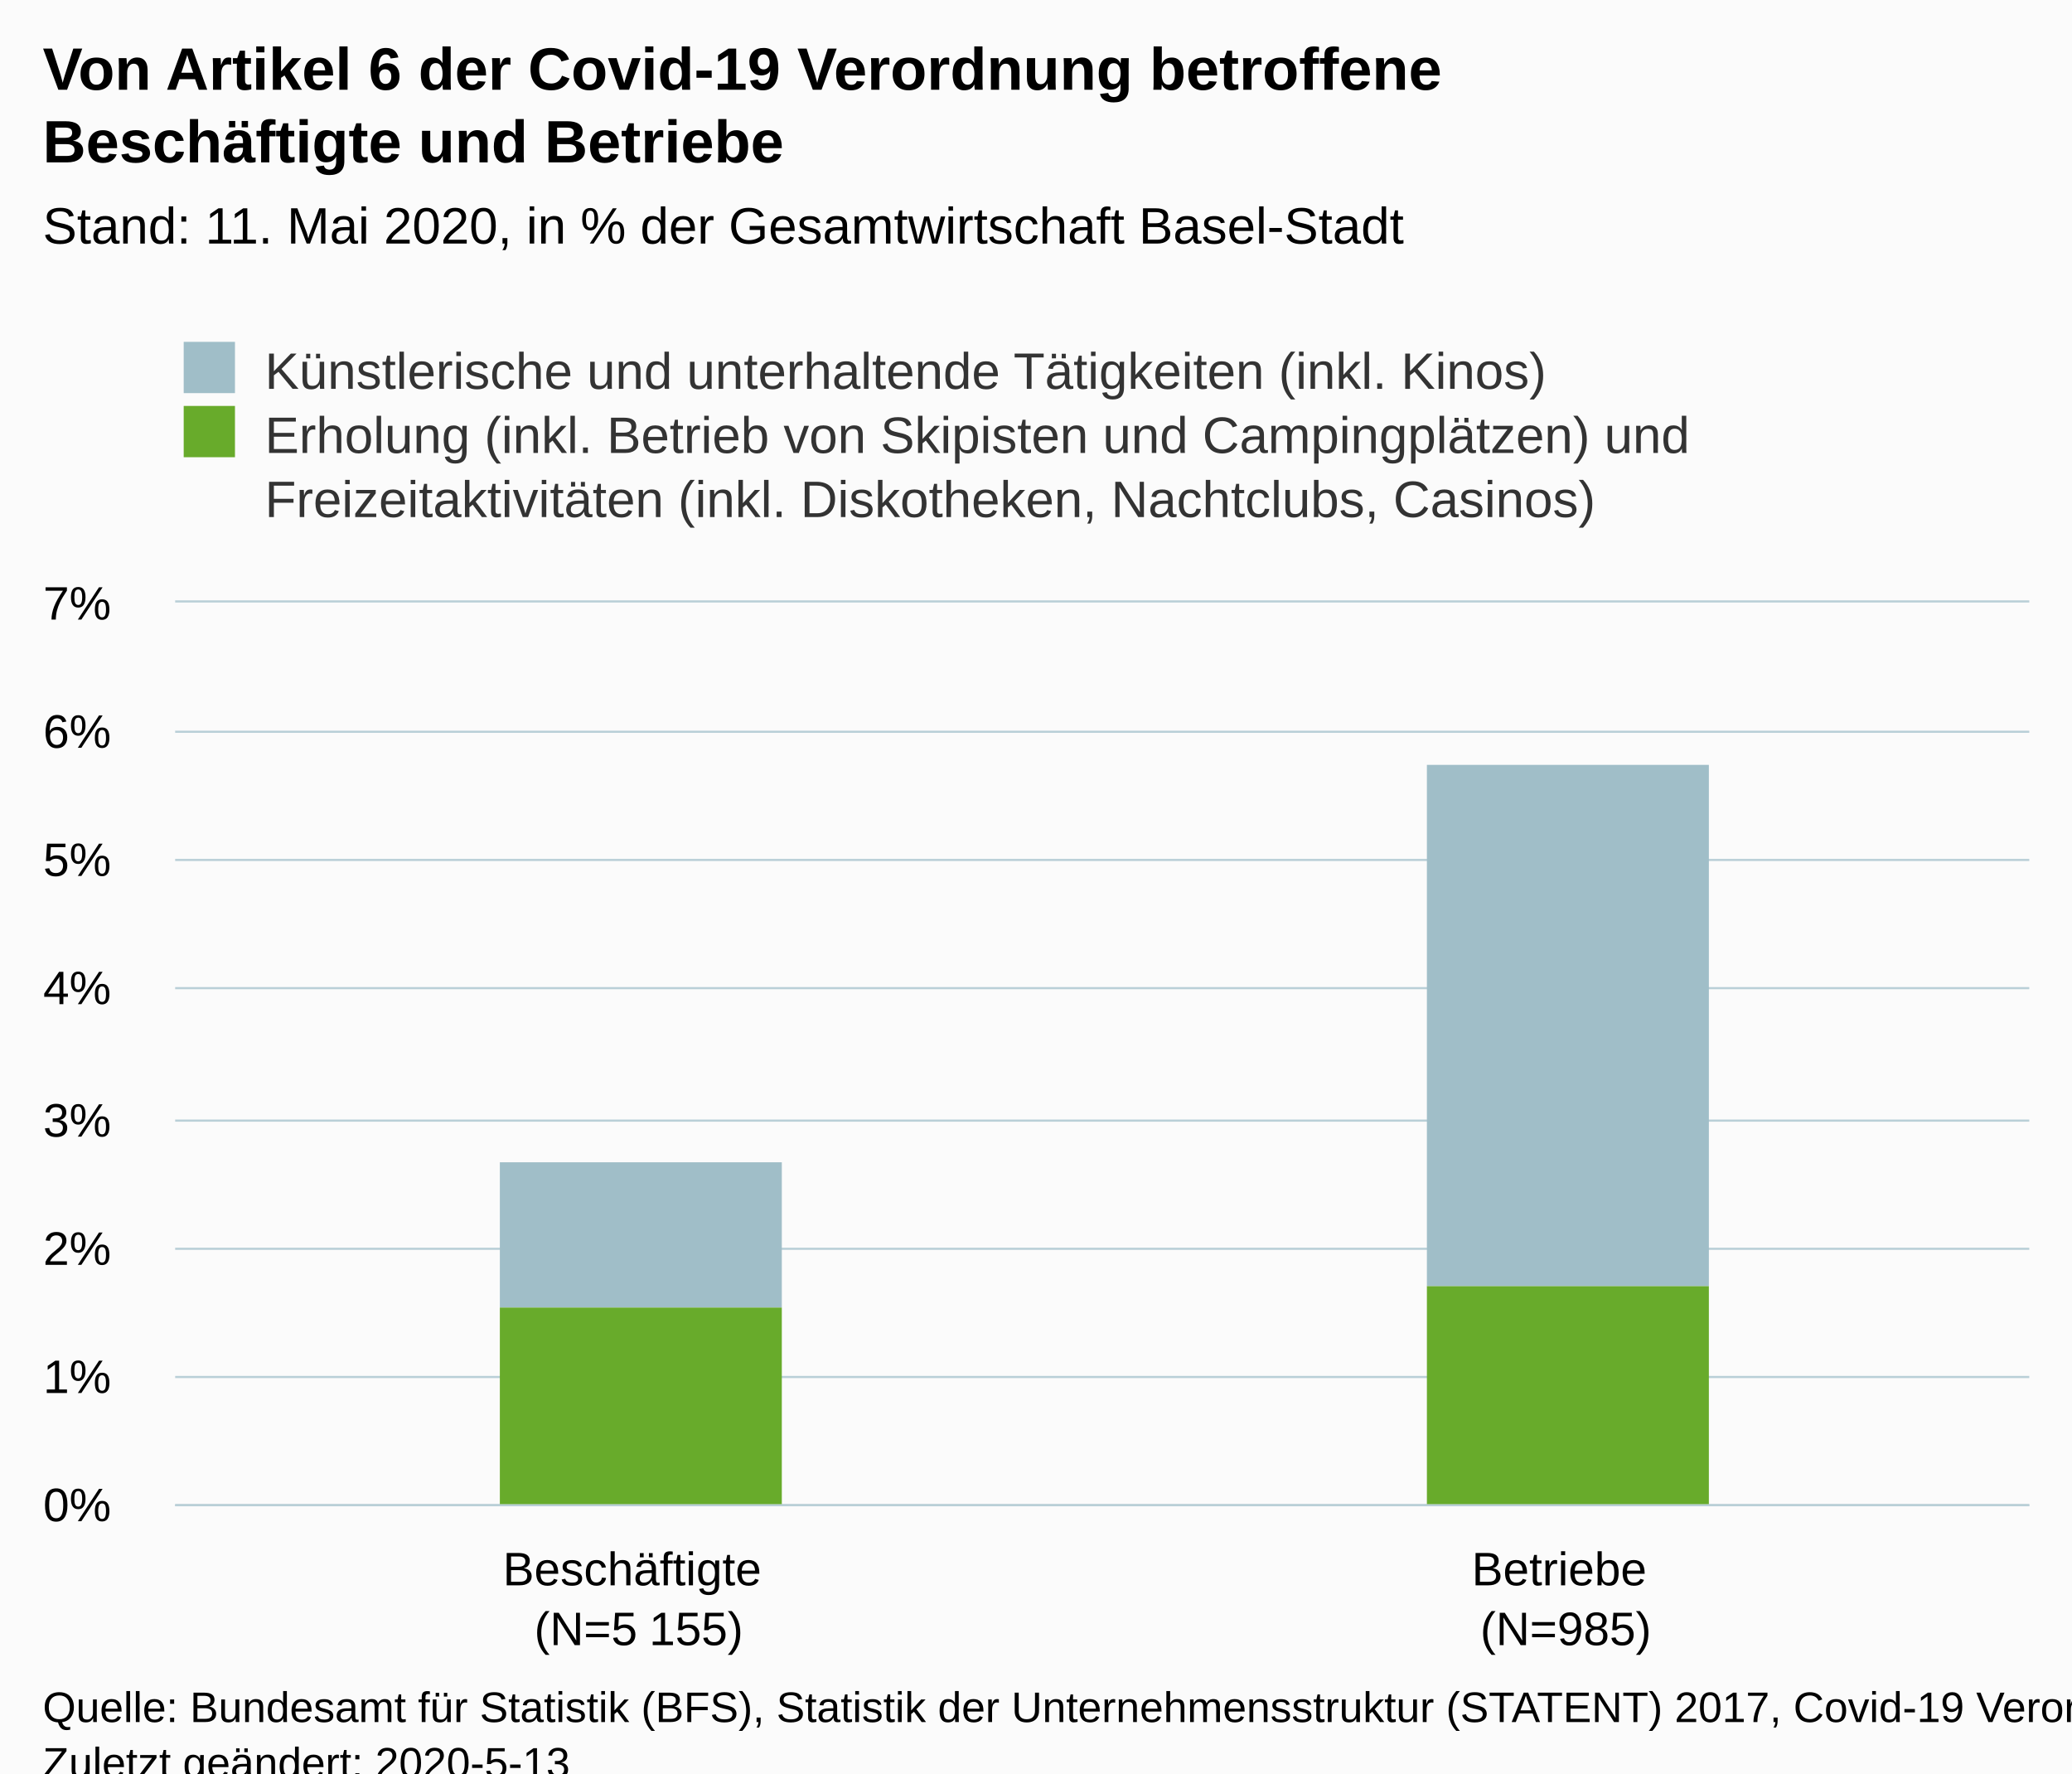
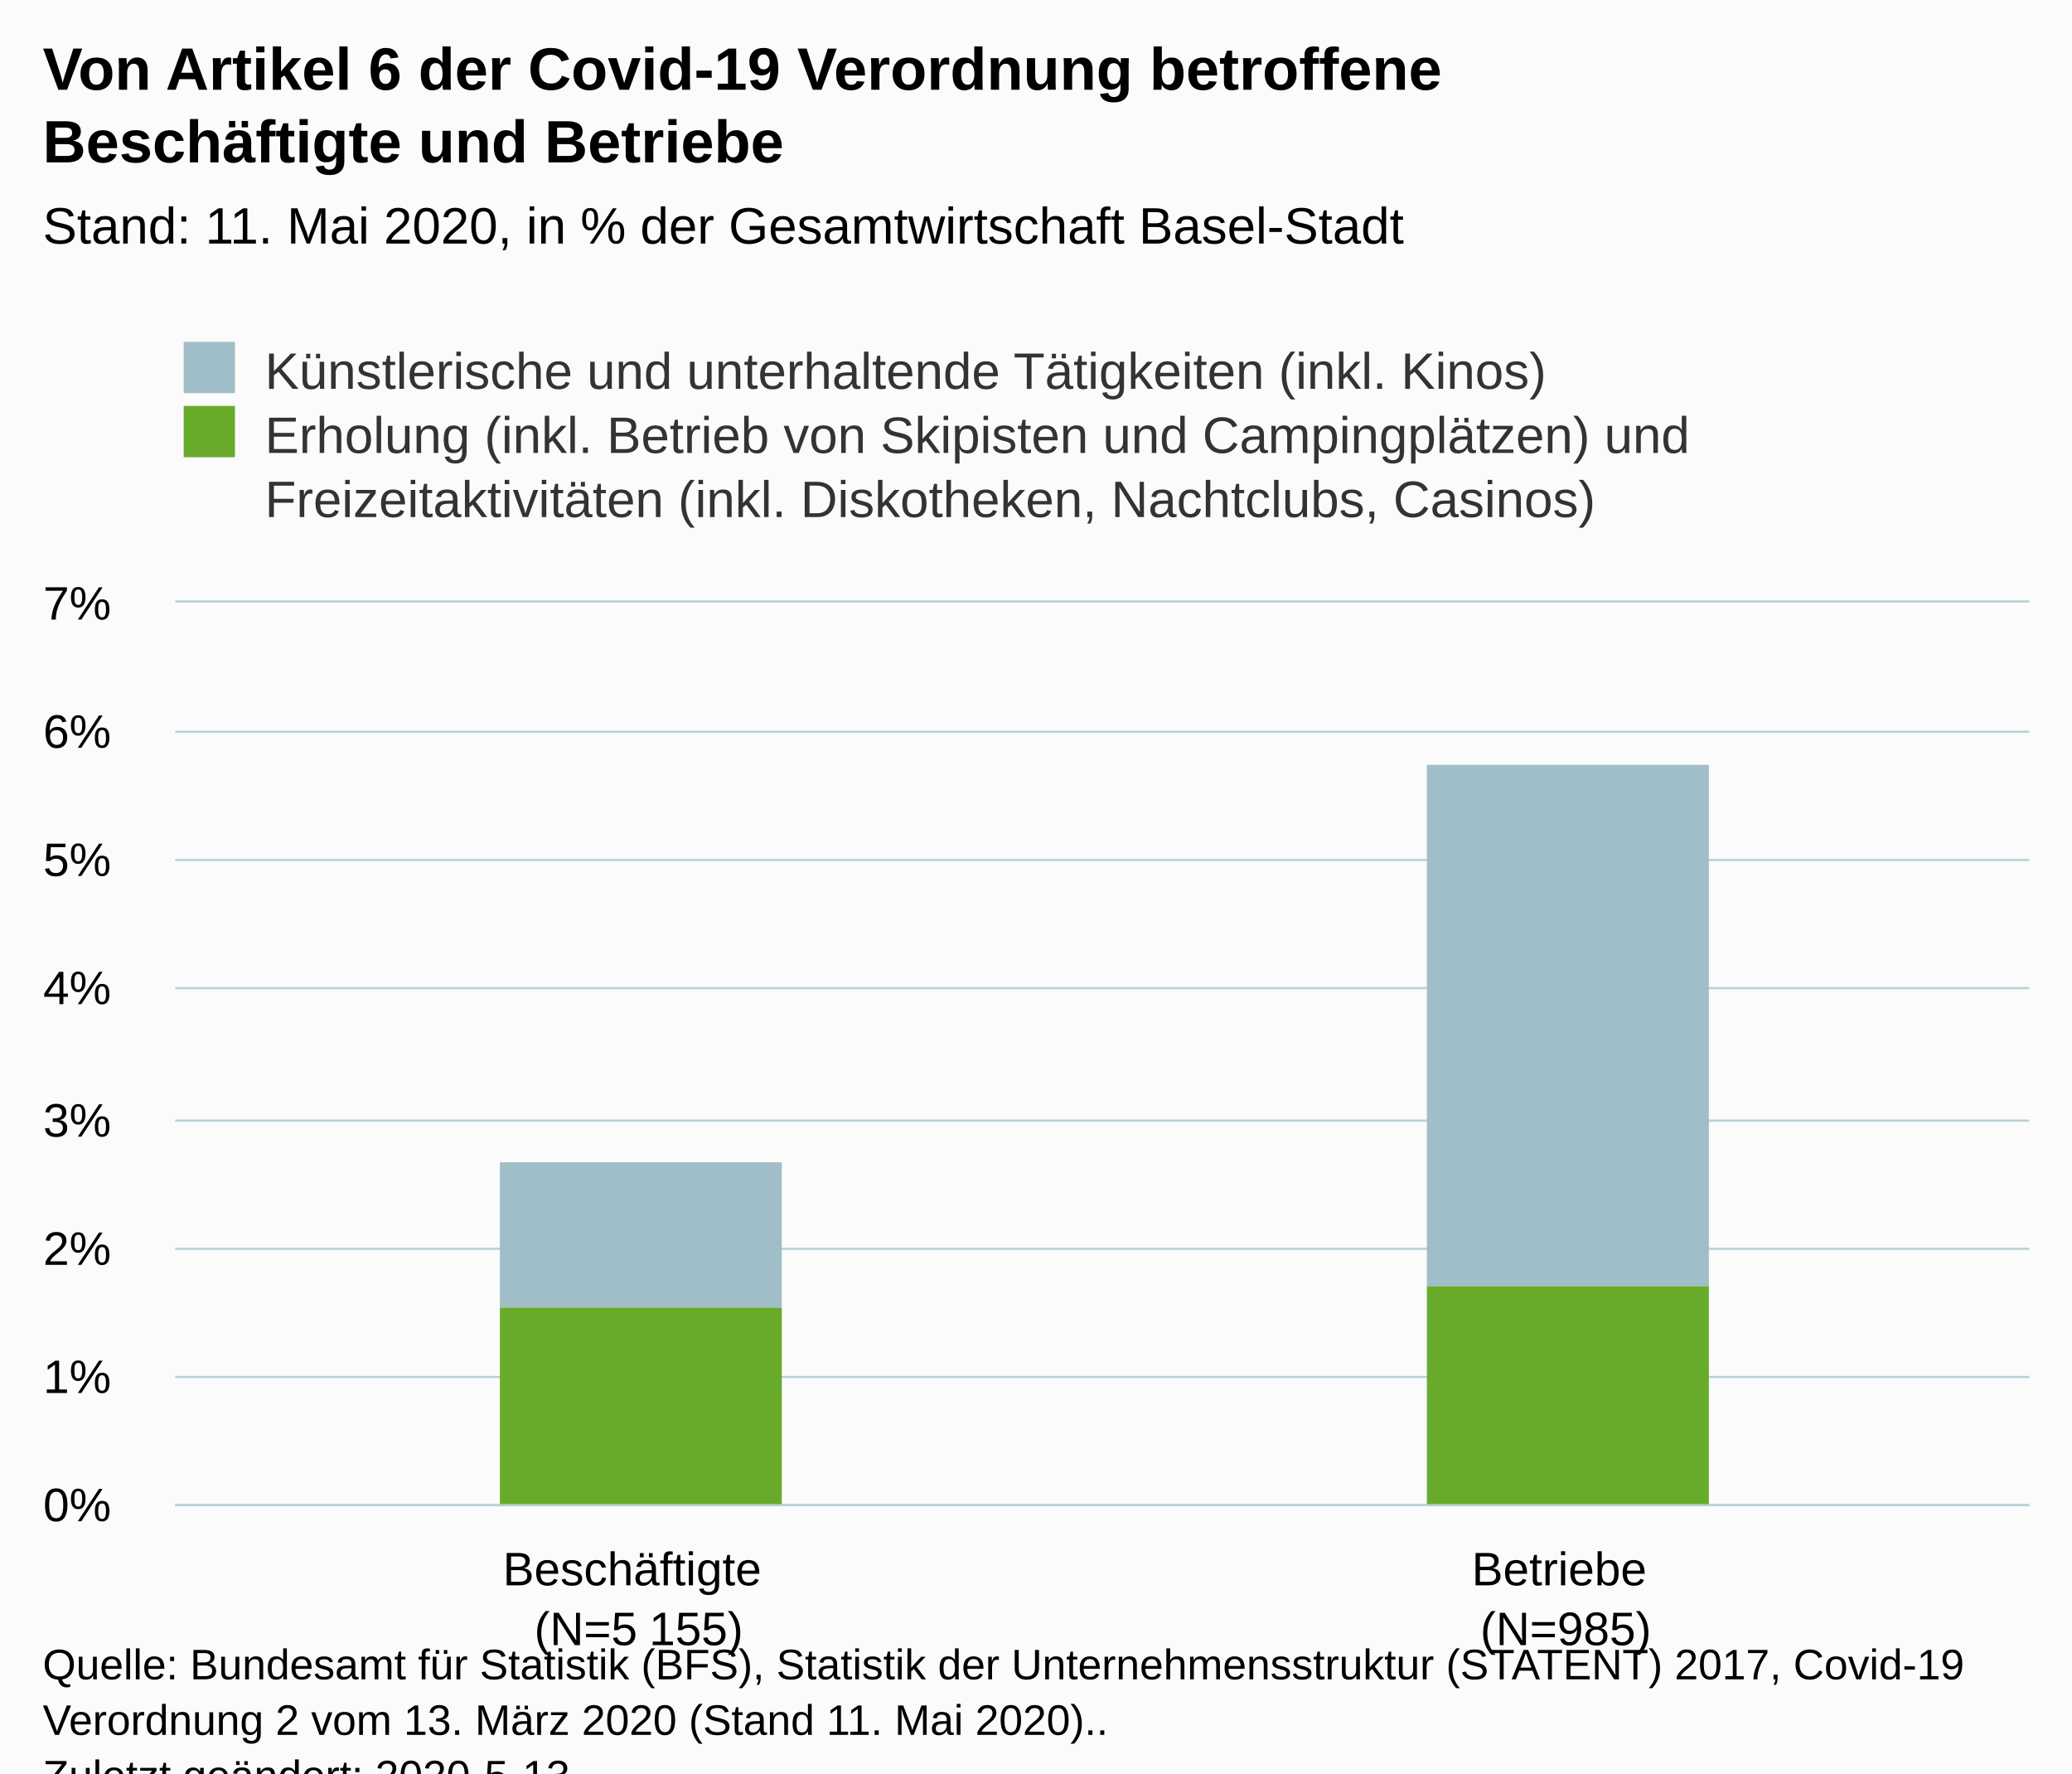
<svg xmlns="http://www.w3.org/2000/svg" version="1.1" class="highcharts-root" style="font-family:Arial;font-size:12px;" viewBox="0 0 485 415">
  <defs>
-     <clipPath id="highcharts-crhsro1-6">
+     <clipPath id="highcharts-s354ung-6">
      <rect x="0" y="0" width="434" height="211" fill="none" />
    </clipPath>
-     <clipPath id="highcharts-crhsro1-7">
+     <clipPath id="highcharts-s354ung-7">
      <rect x="0" y="0" width="434" height="211" fill="none" />
    </clipPath>
  </defs>
  <rect fill="#fbfbfb" class="highcharts-background" x="0" y="0" width="485" height="428" rx="0" ry="0" />
  <rect fill="none" class="highcharts-plot-background" x="41" y="141" width="434" height="211" />
  <g class="highcharts-pane-group" data-z-index="0" />
  <g class="highcharts-grid highcharts-xaxis-grid " data-z-index="1">
    <path fill="none" data-z-index="1" class="highcharts-grid-line" d="M 257.5 141 L 257.5 352" opacity="1" />
    <path fill="none" data-z-index="1" class="highcharts-grid-line" d="M 474.5 141 L 474.5 352" opacity="1" />
    <path fill="none" data-z-index="1" class="highcharts-grid-line" d="M 40.5 141 L 40.5 352" opacity="1" />
  </g>
  <g class="highcharts-grid highcharts-yaxis-grid " data-z-index="1">
    <path fill="none" stroke="#B9CFD7" stroke-width="0.5" data-z-index="1" class="highcharts-grid-line" d="M 41 352.25 L 475 352.25" opacity="1" />
    <path fill="none" stroke="#B9CFD7" stroke-width="0.5" data-z-index="1" class="highcharts-grid-line" d="M 41 322.25 L 475 322.25" opacity="1" />
    <path fill="none" stroke="#B9CFD7" stroke-width="0.5" data-z-index="1" class="highcharts-grid-line" d="M 41 292.25 L 475 292.25" opacity="1" />
    <path fill="none" stroke="#B9CFD7" stroke-width="0.5" data-z-index="1" class="highcharts-grid-line" d="M 41 262.25 L 475 262.25" opacity="1" />
    <path fill="none" stroke="#B9CFD7" stroke-width="0.5" data-z-index="1" class="highcharts-grid-line" d="M 41 231.25 L 475 231.25" opacity="1" />
    <path fill="none" stroke="#B9CFD7" stroke-width="0.5" data-z-index="1" class="highcharts-grid-line" d="M 41 201.25 L 475 201.25" opacity="1" />
    <path fill="none" stroke="#B9CFD7" stroke-width="0.5" data-z-index="1" class="highcharts-grid-line" d="M 41 171.25 L 475 171.25" opacity="1" />
    <path fill="none" stroke="#B9CFD7" stroke-width="0.5" data-z-index="1" class="highcharts-grid-line" d="M 41 140.75 L 475 140.75" opacity="1" />
  </g>
  <rect fill="none" class="highcharts-plot-border" data-z-index="1" x="41" y="141" width="434" height="211" />
  <g class="highcharts-axis highcharts-xaxis " data-z-index="2">
    <path fill="none" class="highcharts-axis-line" stroke="#B9CFD7" stroke-width="0.5" data-z-index="7" d="M 41 352.25 L 475 352.25" />
  </g>
  <g class="highcharts-axis highcharts-yaxis " data-z-index="2">
    <path fill="none" class="highcharts-axis-line" data-z-index="7" d="M 41 141 L 41 352" />
  </g>
  <g class="highcharts-series-group" data-z-index="3">
-     <g data-z-index="0.1" class="highcharts-series highcharts-series-0 highcharts-column-series " transform="translate(41,141) scale(1 1)" clip-path="url(#highcharts-crhsro1-7)">
+     <g data-z-index="0.1" class="highcharts-series highcharts-series-0 highcharts-column-series " transform="translate(41,141) scale(1 1)" clip-path="url(#highcharts-s354ung-7)">
      <rect x="76" y="131" width="66" height="34" fill="#A0BEC8" class="highcharts-point" />
      <rect x="293" y="38" width="66" height="122" fill="#A0BEC8" class="highcharts-point" />
    </g>
    <g data-z-index="0.1" class="highcharts-markers highcharts-series-0 highcharts-column-series " transform="translate(41,141) scale(1 1)" clip-path="none" />
-     <g data-z-index="0.1" class="highcharts-series highcharts-series-1 highcharts-column-series " transform="translate(41,141) scale(1 1)" clip-path="url(#highcharts-crhsro1-7)">
+     <g data-z-index="0.1" class="highcharts-series highcharts-series-1 highcharts-column-series " transform="translate(41,141) scale(1 1)" clip-path="url(#highcharts-s354ung-7)">
      <rect x="76" y="165" width="66" height="47" fill="#68AB2B" class="highcharts-point" />
      <rect x="293" y="160" width="66" height="52" fill="#68AB2B" class="highcharts-point" />
    </g>
    <g data-z-index="0.1" class="highcharts-markers highcharts-series-1 highcharts-column-series " transform="translate(41,141) scale(1 1)" clip-path="none" />
  </g>
  <text x="10" text-anchor="start" class="highcharts-title" data-z-index="4" style="color:#000000;font-size:14px;font-weight:bold;fill:#000000;" y="21">
    <tspan>Von Artikel 6 der Covid-19 Verordnung betroffene</tspan>
    <tspan dy="17" x="10">Beschäftigte und Betriebe</tspan>
  </text>
  <text x="10" text-anchor="start" class="highcharts-subtitle" data-z-index="4" style="color:#000000;font-size:12px;font-weight:normal;font-family:Arial;fill:#000000;" y="57">
    <tspan>Stand: 11. Mai 2020, in % der Gesamtwirtschaft Basel-Stadt</tspan>
  </text>
  <g class="highcharts-legend" data-z-index="7" transform="translate(33,73)">
    <rect fill="none" class="highcharts-legend-box" rx="0" ry="0" x="0" y="0" width="379" height="56" visibility="visible" />
    <g data-z-index="1">
      <g>
        <g class="highcharts-legend-item highcharts-column-series highcharts-color-undefined highcharts-series-0" data-z-index="1" transform="translate(8,3)">
          <text x="21" style="color:#333333;font-size:12px;font-weight:normal;cursor:pointer;fill:#333333;" text-anchor="start" data-z-index="2" y="15">
            <tspan>Künstlerische und unterhaltende Tätigkeiten (inkl. Kinos)</tspan>
          </text>
          <rect x="2" y="4" width="12" height="12" fill="#A0BEC8" class="highcharts-point" data-z-index="3" />
        </g>
        <g class="highcharts-legend-item highcharts-column-series highcharts-color-undefined highcharts-series-1" data-z-index="1" transform="translate(8,18)">
          <text x="21" y="15" style="color:#333333;font-size:12px;font-weight:normal;cursor:pointer;fill:#333333;" text-anchor="start" data-z-index="2">
            <tspan>Erholung (inkl. Betrieb von Skipisten und Campingplätzen) und</tspan>
            <tspan x="21" dy="15">Freizeitaktivitäten (inkl. Diskotheken, Nachtclubs, Casinos)</tspan>
          </text>
          <rect x="2" y="4" width="12" height="12" fill="#68AB2B" class="highcharts-point" data-z-index="3" />
        </g>
      </g>
    </g>
  </g>
  <g class="highcharts-axis-labels highcharts-xaxis-labels " data-z-index="7">
    <text x="149.5" style="color:#000000;cursor:default;font-size:11px;fill:#000000;" text-anchor="middle" transform="translate(0,0)" y="371" opacity="1">
      <tspan>Beschäftigte</tspan>
      <tspan x="149.5" dy="14">(N=5 155)</tspan>
    </text>
    <text x="366.5" style="color:#000000;cursor:default;font-size:11px;fill:#000000;" text-anchor="middle" transform="translate(0,0)" y="371" opacity="1">
      <tspan>Betriebe</tspan>
      <tspan x="366.5" dy="14">(N=985)</tspan>
    </text>
  </g>
  <g class="highcharts-axis-labels highcharts-yaxis-labels " data-z-index="7">
    <text x="26" style="color:#000000;cursor:default;font-size:11px;fill:#000000;" text-anchor="end" transform="translate(0,0)" y="356" opacity="1">0%</text>
    <text x="26" style="color:#000000;cursor:default;font-size:11px;fill:#000000;" text-anchor="end" transform="translate(0,0)" y="326" opacity="1">1%</text>
    <text x="26" style="color:#000000;cursor:default;font-size:11px;fill:#000000;" text-anchor="end" transform="translate(0,0)" y="296" opacity="1">2%</text>
    <text x="26" style="color:#000000;cursor:default;font-size:11px;fill:#000000;" text-anchor="end" transform="translate(0,0)" y="266" opacity="1">3%</text>
    <text x="26" style="color:#000000;cursor:default;font-size:11px;fill:#000000;" text-anchor="end" transform="translate(0,0)" y="235" opacity="1">4%</text>
    <text x="26" style="color:#000000;cursor:default;font-size:11px;fill:#000000;" text-anchor="end" transform="translate(0,0)" y="205" opacity="1">5%</text>
    <text x="26" style="color:#000000;cursor:default;font-size:11px;fill:#000000;" text-anchor="end" transform="translate(0,0)" y="175" opacity="1">6%</text>
    <text x="26" style="color:#000000;cursor:default;font-size:11px;fill:#000000;" text-anchor="end" transform="translate(0,0)" y="145" opacity="1">7%</text>
  </g>
-   <text x="10" class="highcharts-credits" text-anchor="start" data-z-index="8" style="cursor:default;color:#000000;font-size:10px;fill:#000000;" y="403">
-     <tspan>Quelle: Bundesamt für Statistik (BFS), Statistik der Unternehmensstruktur (STATENT) 2017, Covid-19 Verordnung  2 vom 13. März 2020 (Stand 11. Mai  2020)..</tspan>
+   <text x="10" class="highcharts-credits" text-anchor="start" data-z-index="8" style="cursor:default;color:#000000;font-size:10px;fill:#000000;" y="393">
+     <tspan>Quelle: Bundesamt für Statistik (BFS), Statistik der Unternehmensstruktur (STATENT) 2017, Covid-19</tspan>
+     <tspan dy="13" x="10">Verordnung  2 vom 13. März 2020 (Stand 11. Mai  2020)..</tspan>
    <tspan x="10" dy="13">Zuletzt geändert: 2020-5-13</tspan>
  </text>
</svg>
